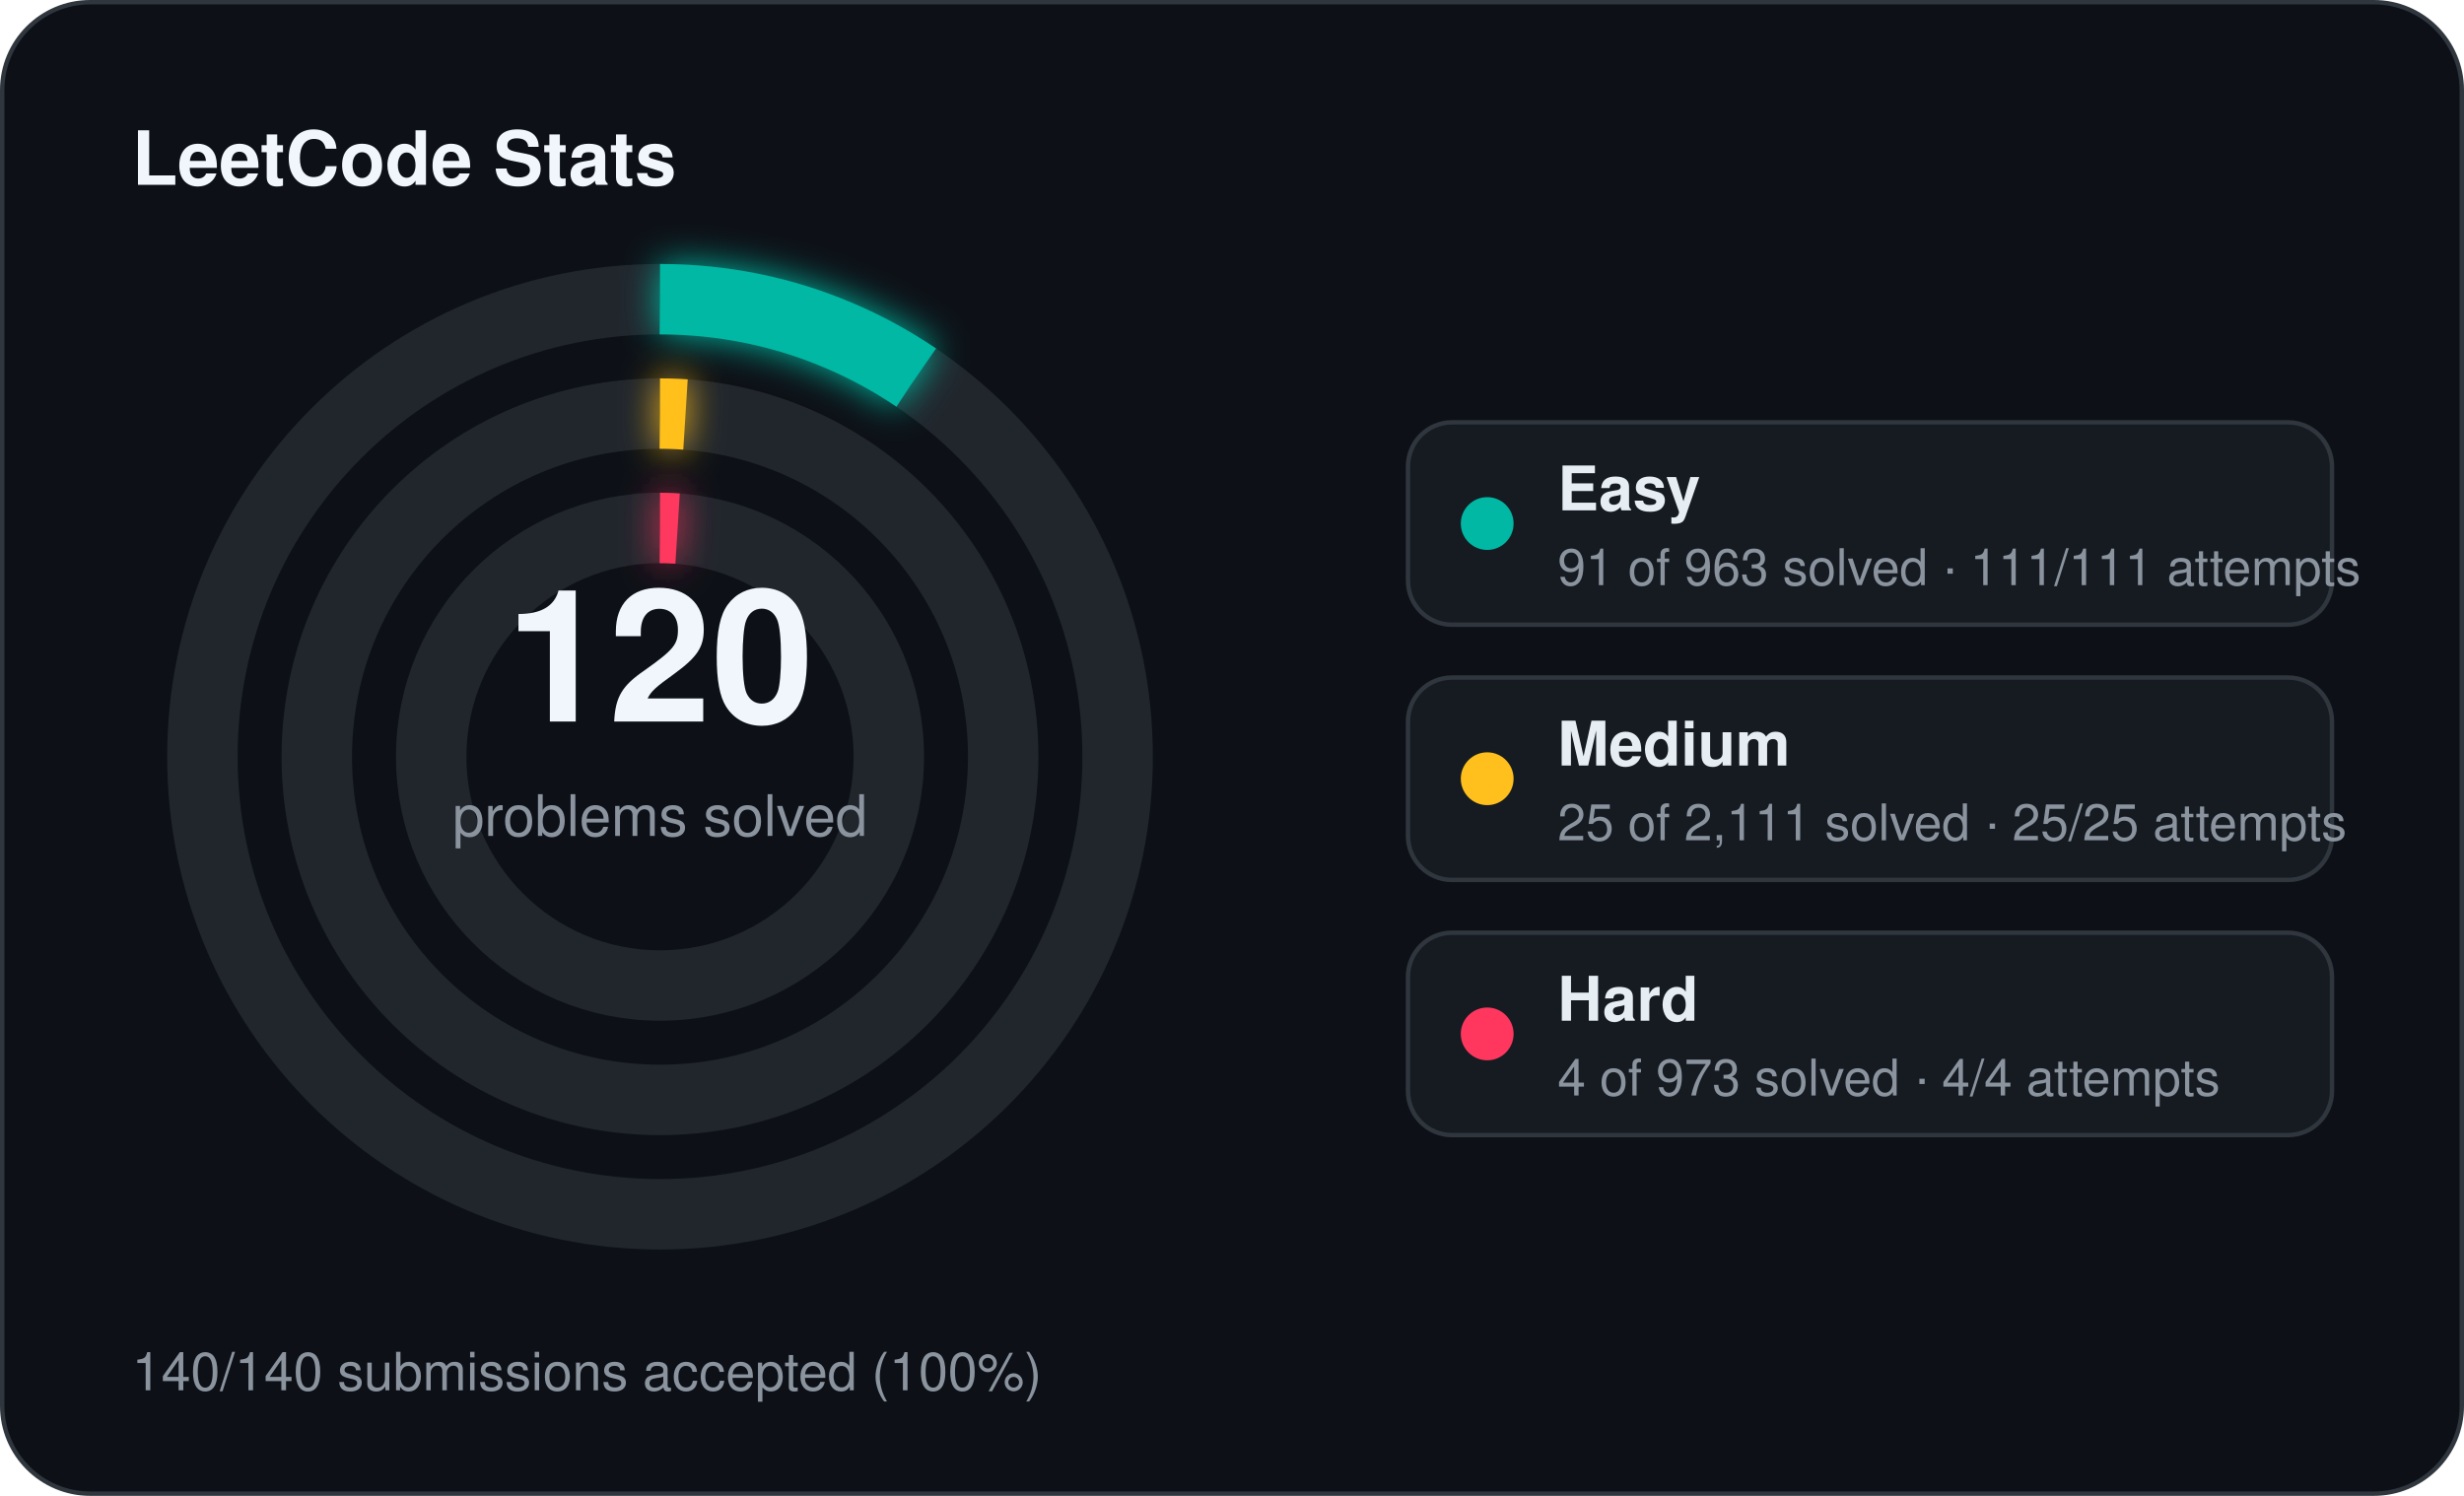
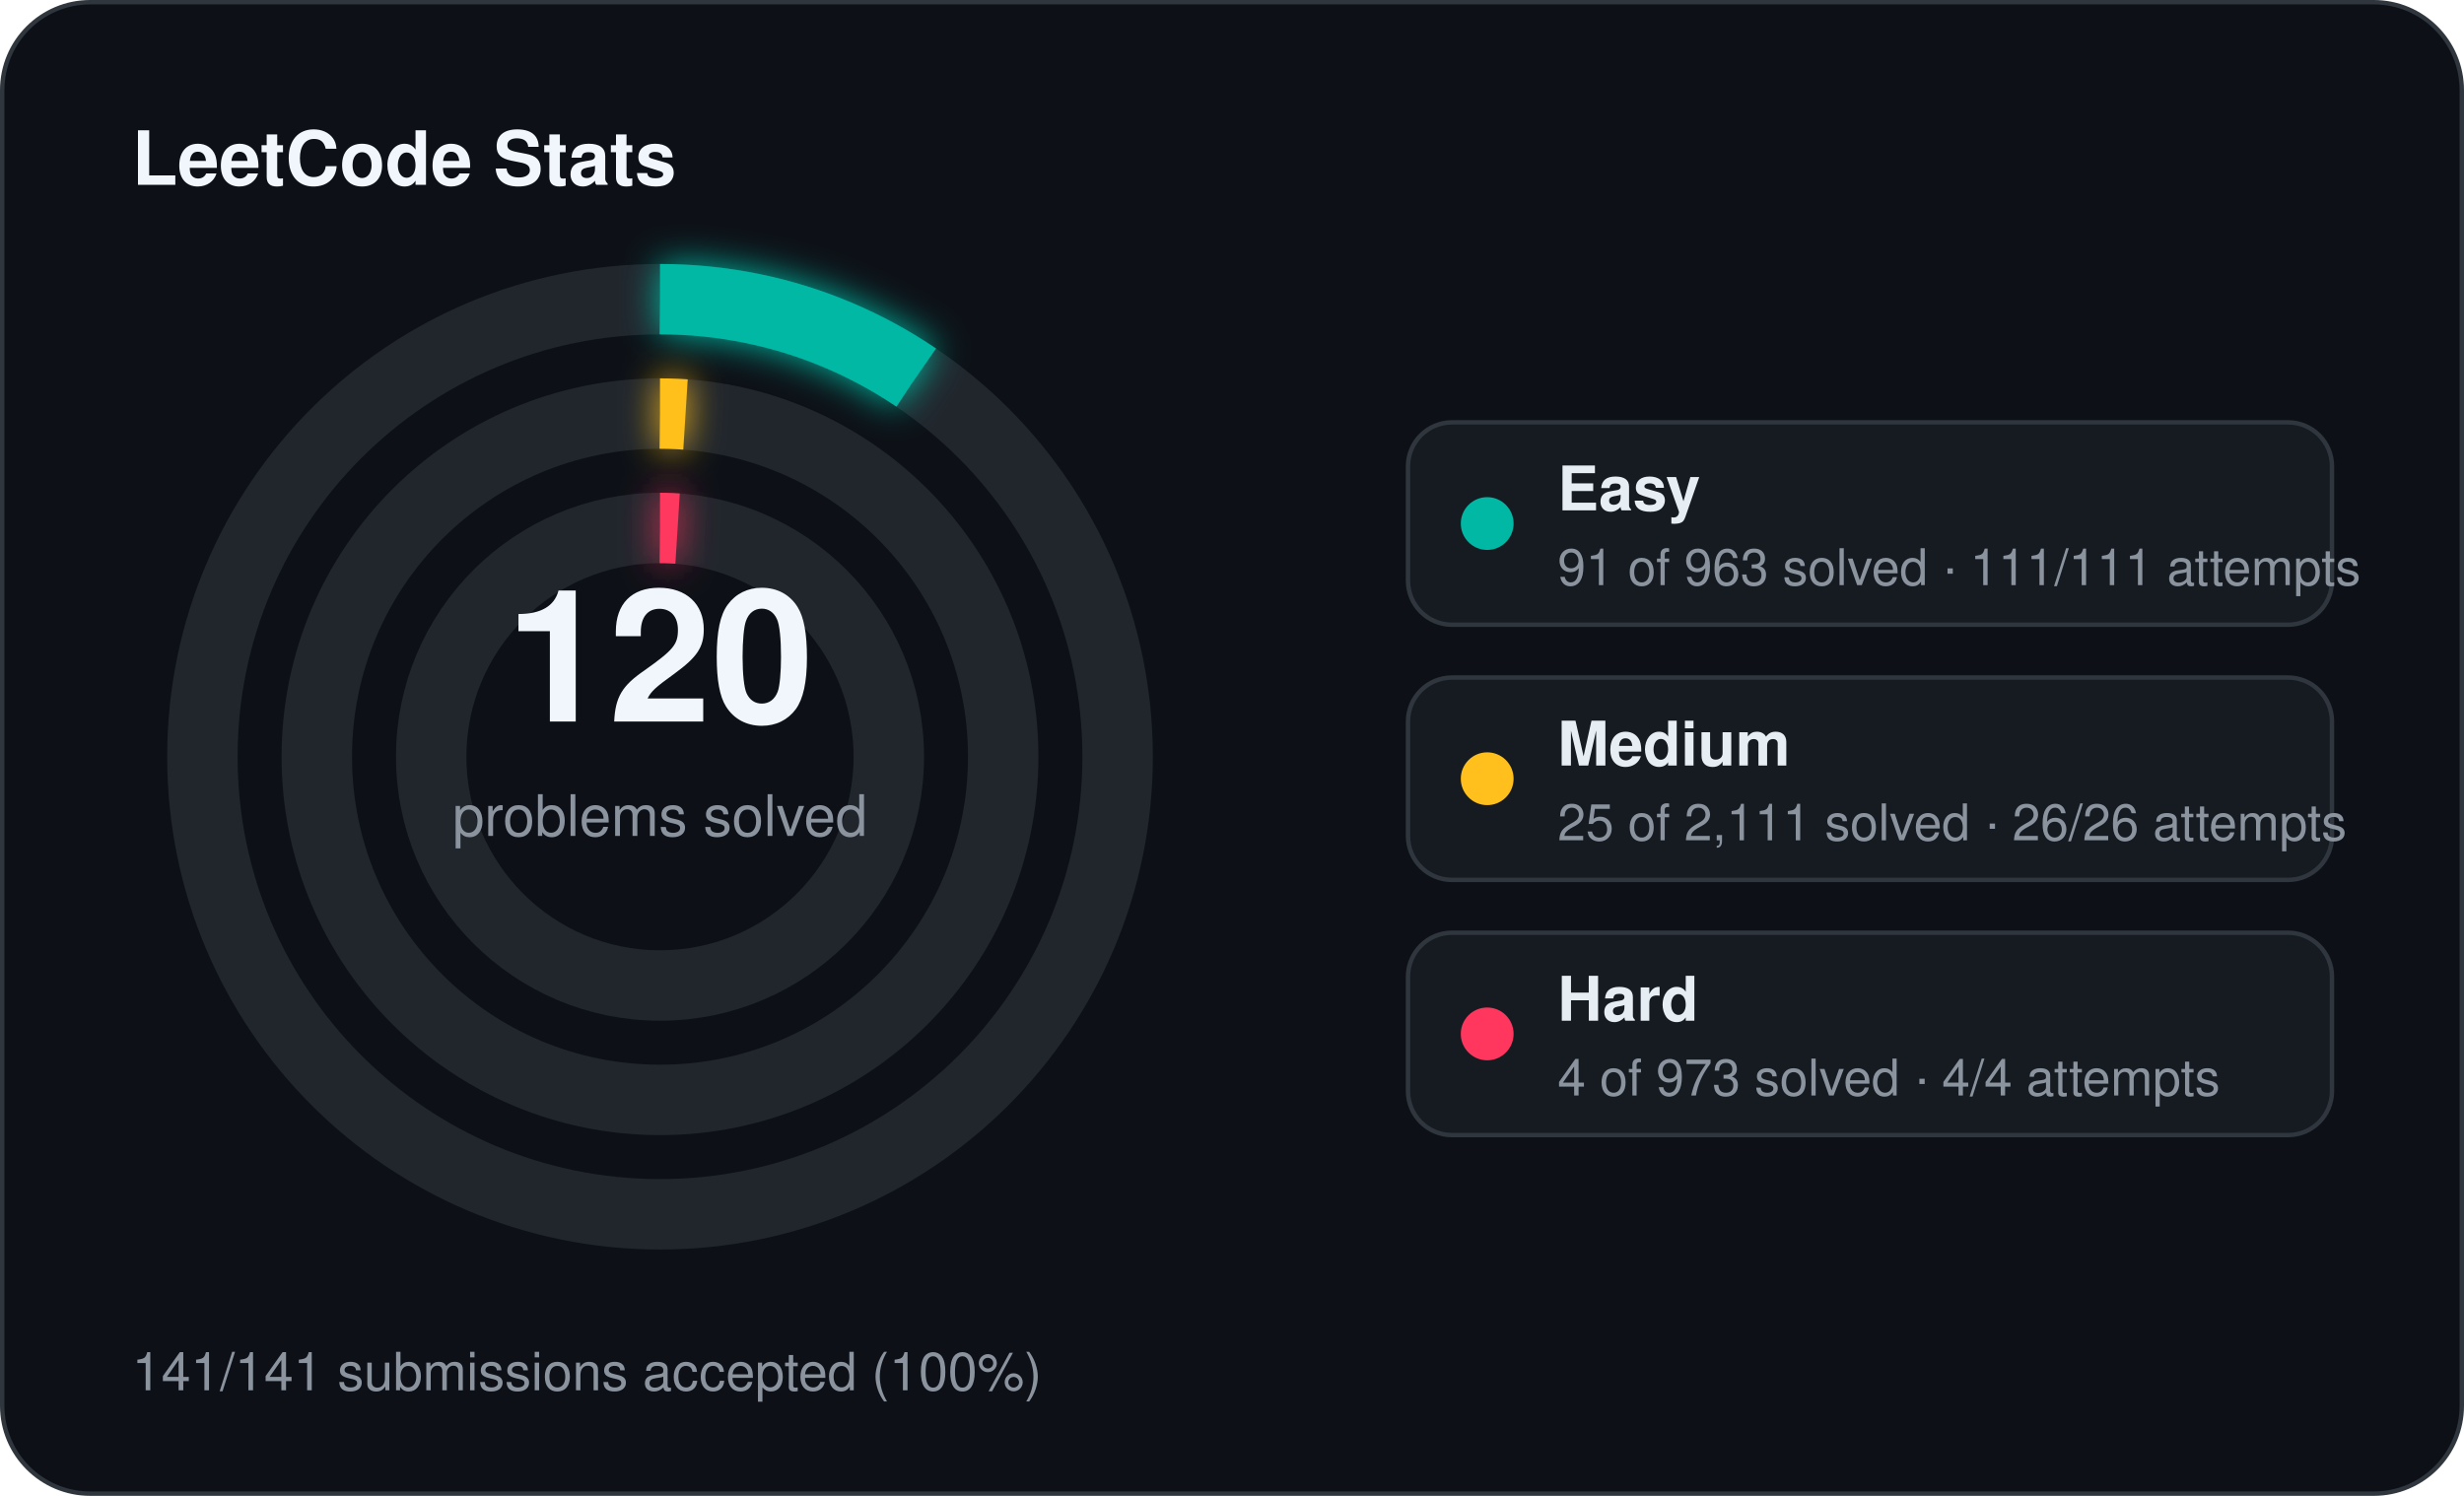
<svg xmlns="http://www.w3.org/2000/svg" width="560" height="340" viewBox="0 0 560 340">
  <defs>
    <filter id="stats-glow" x="-60%" y="-60%" width="220%" height="220%">
      <feGaussianBlur stdDeviation="4" result="blur" />
      <feMerge>
        <feMergeNode in="blur" />
        <feMergeNode in="SourceGraphic" />
      </feMerge>
    </filter>
  </defs>
  <rect x="0.5" y="0.5" width="559" height="339" rx="20" fill="#0d1117" stroke="#30363d" stroke-width="1" />
  <text x="30" y="42" fill="#f0f6fc" font-family="Segoe UI, Helvetica, Arial, sans-serif" font-size="17" font-weight="700">LeetCode Stats</text>
  <circle cx="150" cy="172" r="104" fill="none" stroke="#21262d" stroke-width="16" />
  <circle cx="150" cy="172" r="104" fill="none" stroke="#00b8a3" stroke-width="16" stroke-linecap="butt" stroke-dasharray="61.75 653.45" transform="rotate(-90 150 172)" filter="url(#stats-glow)" />
  <circle cx="150" cy="172" r="78" fill="none" stroke="#21262d" stroke-width="16" />
  <circle cx="150" cy="172" r="78" fill="none" stroke="#ffc01e" stroke-width="16" stroke-linecap="butt" stroke-dasharray="5.80 490.09" transform="rotate(-90 150 172)" filter="url(#stats-glow)" />
  <circle cx="150" cy="172" r="52" fill="none" stroke="#21262d" stroke-width="16" />
  <circle cx="150" cy="172" r="52" fill="none" stroke="#ff375f" stroke-width="16" stroke-linecap="butt" stroke-dasharray="4.00 326.73" transform="rotate(-90 150 172)" filter="url(#stats-glow)" />
  <text x="150" y="164" text-anchor="middle" fill="#f0f6fc" font-family="Segoe UI, Helvetica, Arial, sans-serif" font-size="42" font-weight="700">120</text>
  <text x="150" y="190" text-anchor="middle" fill="#8b949e" font-family="Segoe UI, Helvetica, Arial, sans-serif" font-size="13">problems solved</text>
  <rect x="320" y="96" width="210" height="46" rx="10" fill="#161b22" stroke="#30363d" stroke-width="1" />
  <circle cx="338" cy="119" r="6" fill="#00b8a3" />
  <text x="354" y="116" fill="#e6edf3" font-family="Segoe UI, Helvetica, Arial, sans-serif" font-size="14" font-weight="600">Easy</text>
  <text x="354" y="133" fill="#8b949e" font-family="Segoe UI, Helvetica, Arial, sans-serif" font-size="11.5">91 of 963 solved · 111/111 attempts</text>
  <rect x="320" y="154" width="210" height="46" rx="10" fill="#161b22" stroke="#30363d" stroke-width="1" />
  <circle cx="338" cy="177" r="6" fill="#ffc01e" />
  <text x="354" y="174" fill="#e6edf3" font-family="Segoe UI, Helvetica, Arial, sans-serif" font-size="14" font-weight="600">Medium</text>
-   <text x="354" y="191" fill="#8b949e" font-family="Segoe UI, Helvetica, Arial, sans-serif" font-size="11.5">25 of 2,111 solved · 25/25 attempts</text>
+   <text x="354" y="191" fill="#8b949e" font-family="Segoe UI, Helvetica, Arial, sans-serif" font-size="11.5">25 of 2,111 solved · 26/26 attempts</text>
  <rect x="320" y="212" width="210" height="46" rx="10" fill="#161b22" stroke="#30363d" stroke-width="1" />
  <circle cx="338" cy="235" r="6" fill="#ff375f" />
  <text x="354" y="232" fill="#e6edf3" font-family="Segoe UI, Helvetica, Arial, sans-serif" font-size="14" font-weight="600">Hard</text>
  <text x="354" y="249" fill="#8b949e" font-family="Segoe UI, Helvetica, Arial, sans-serif" font-size="11.5">4 of 973 solved · 4/4 attempts</text>
-   <text x="30" y="316" fill="#8b949e" font-family="Segoe UI, Helvetica, Arial, sans-serif" font-size="12">140/140 submissions accepted (100%)</text>
+   <text x="30" y="316" fill="#8b949e" font-family="Segoe UI, Helvetica, Arial, sans-serif" font-size="12">141/141 submissions accepted (100%)</text>
</svg>
